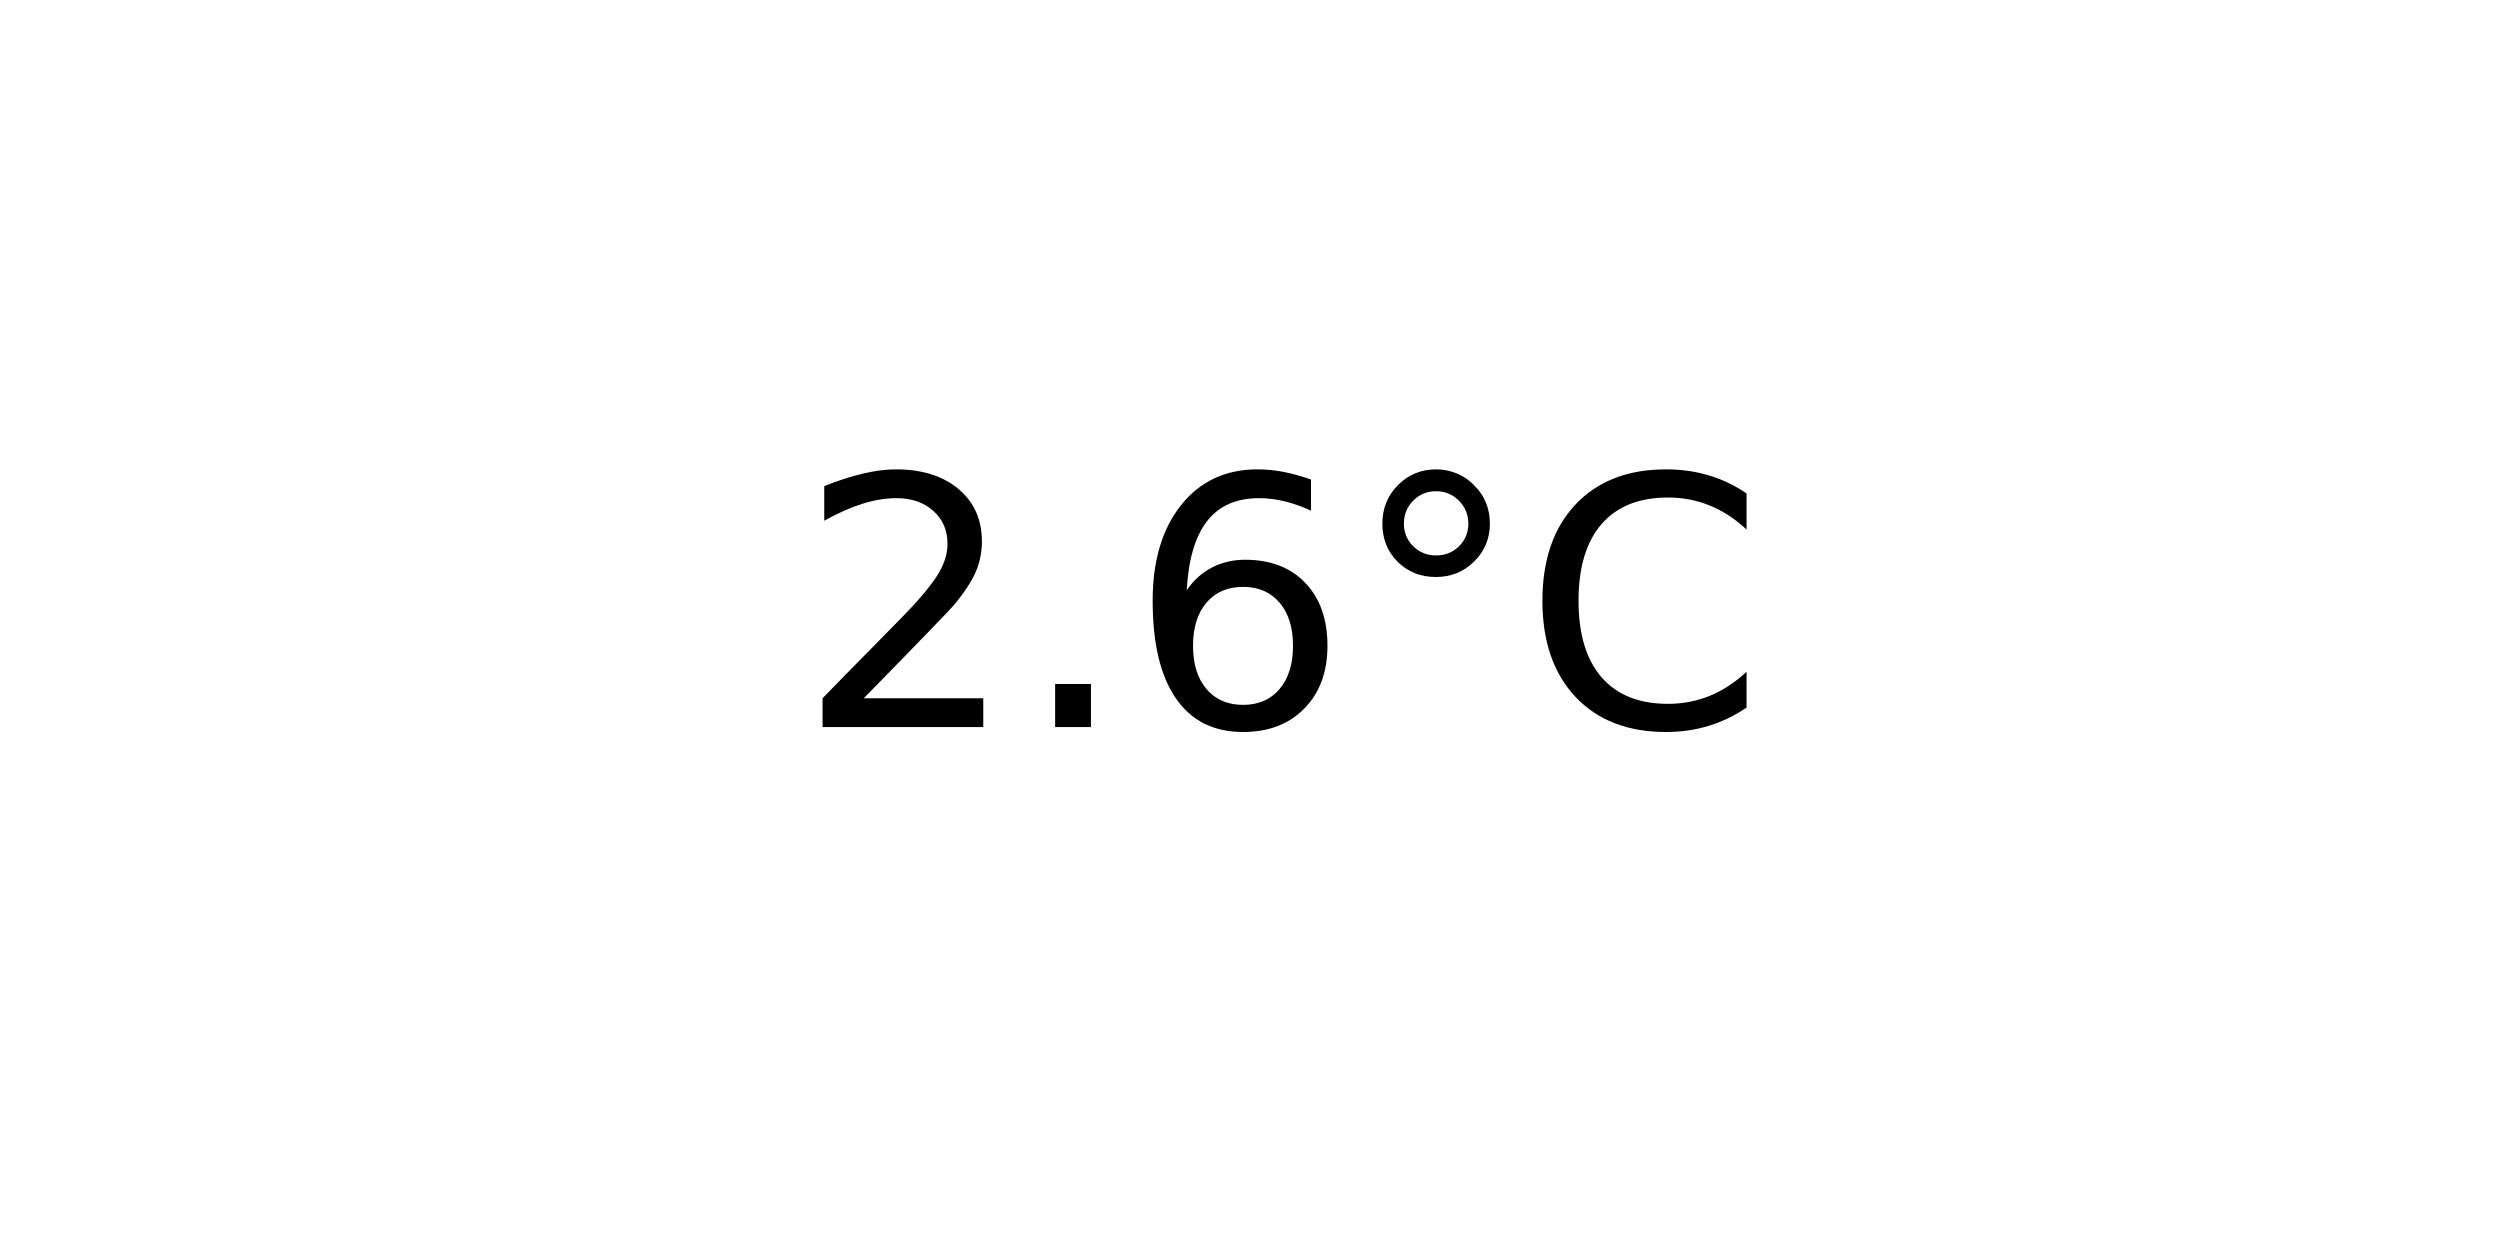
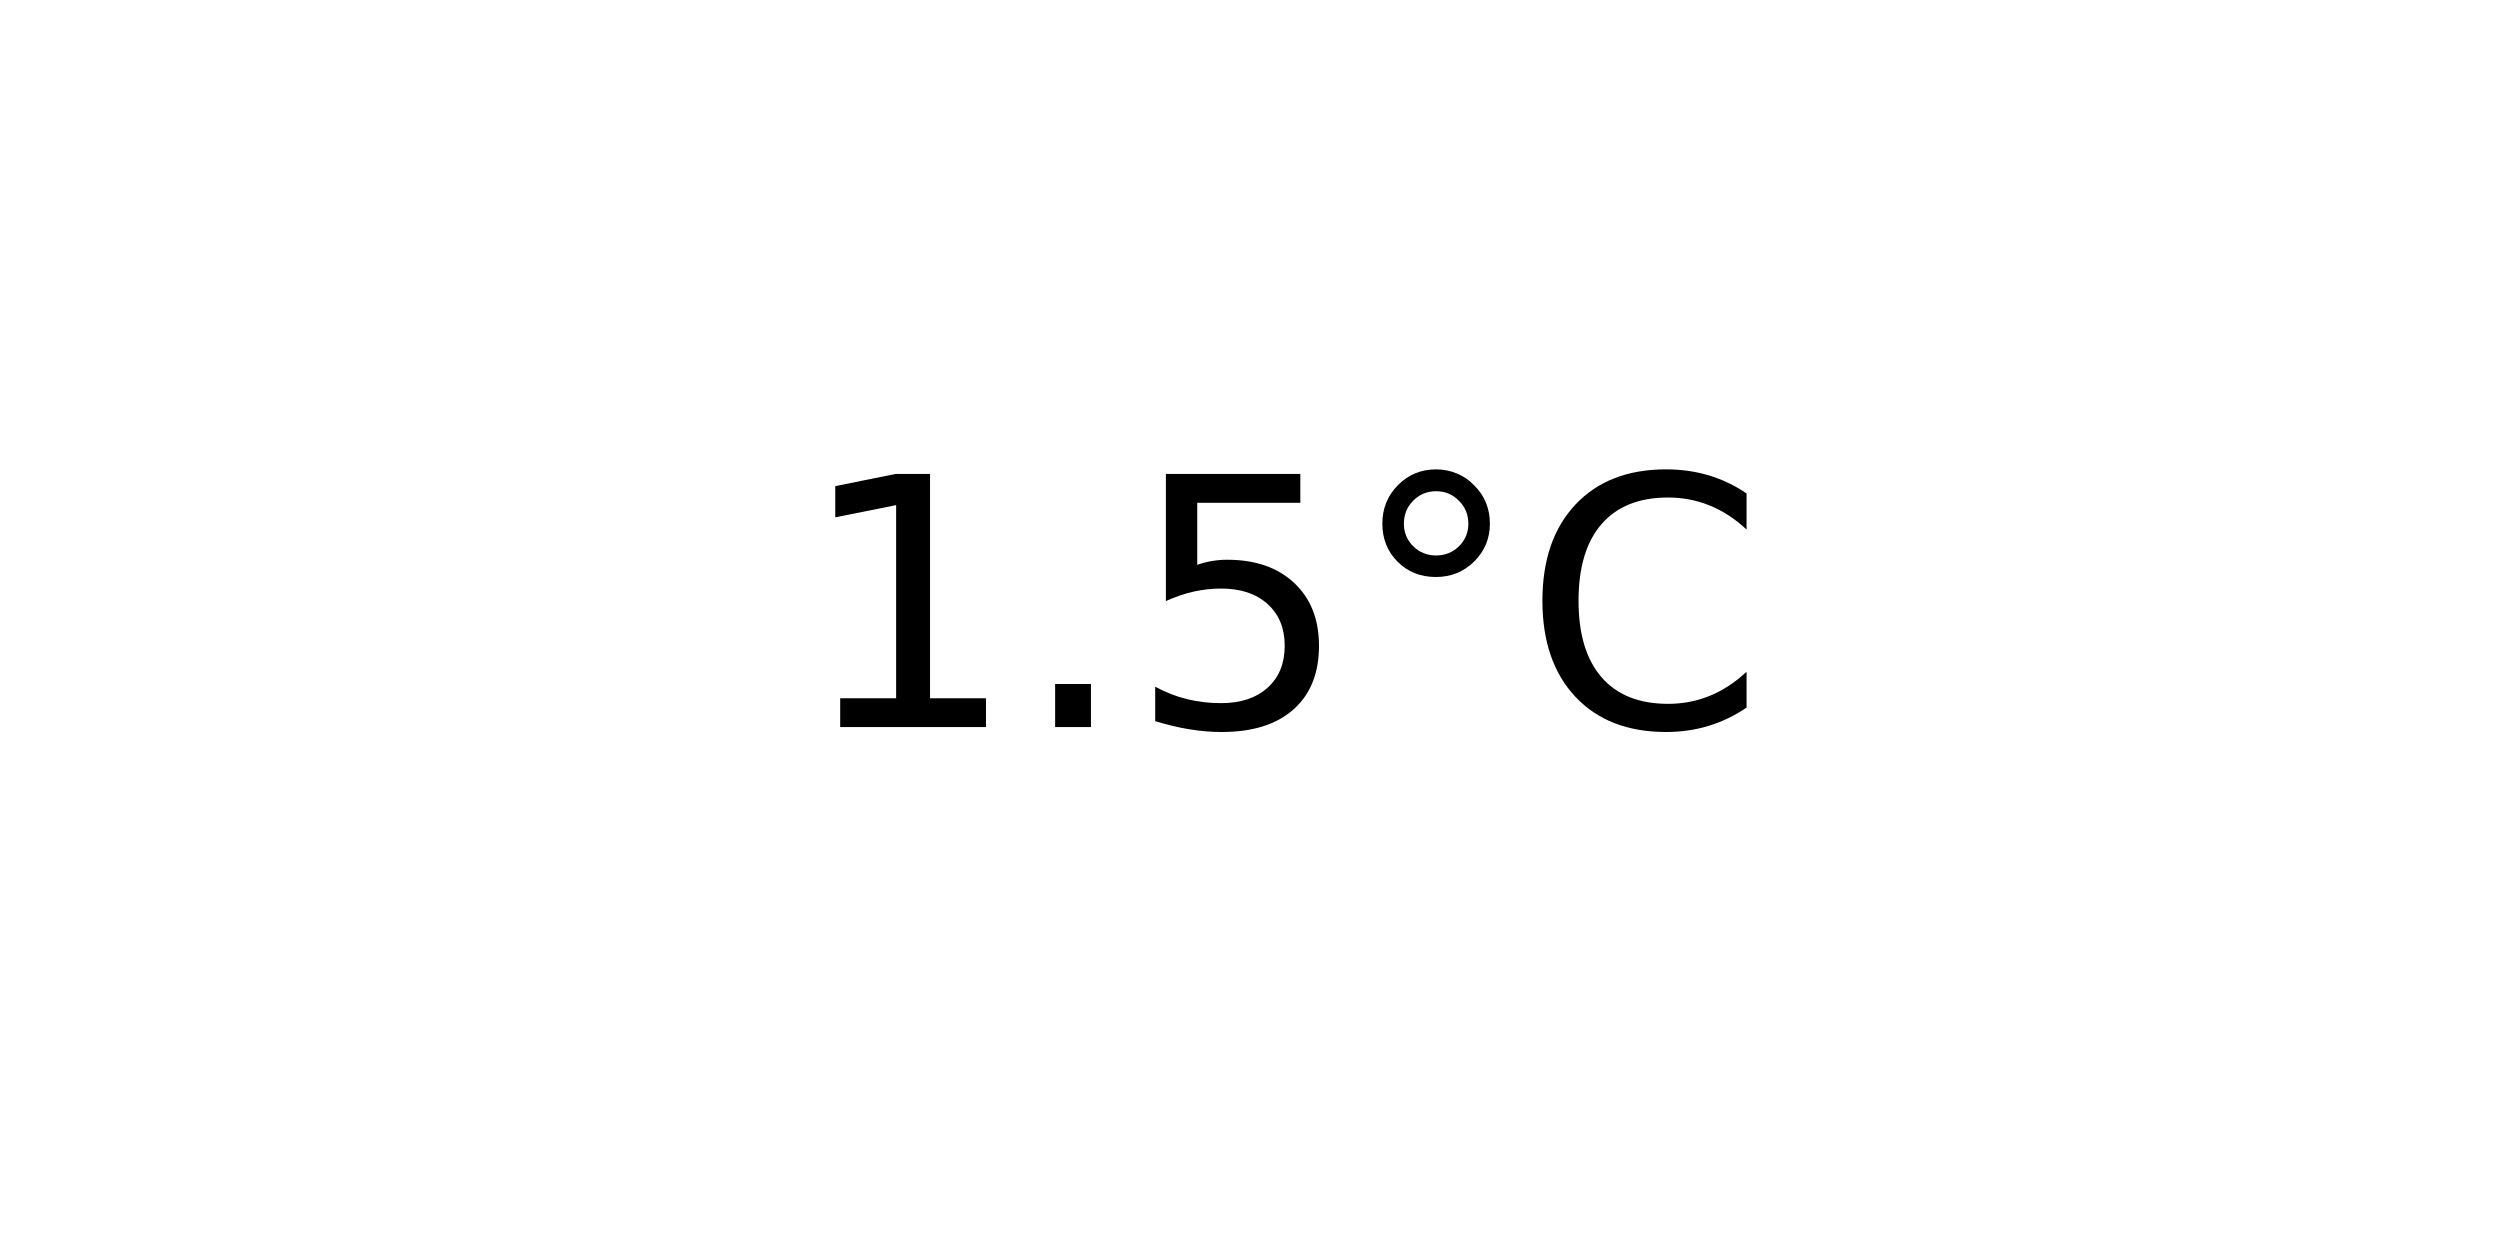
<svg xmlns="http://www.w3.org/2000/svg" xmlns:xlink="http://www.w3.org/1999/xlink" width="72pt" height="36pt" viewBox="0 0 72 36" version="1.1">
  <defs>
    <style type="text/css">*{stroke-linejoin: round; stroke-linecap: butt}</style>
  </defs>
  <g id="figure_1">
    <g id="axes_1">
      <g id="text_1">
        <g transform="translate(22.95703 20.93937) scale(0.1 -0.1)">
          <defs>
-             <path id="DejaVuSans-32" d="M 1228 531  L 3431 531  L 3431 0  L 469 0  L 469 531  Q 828 903 1448 1529  Q 2069 2156 2228 2338  Q 2531 2678 2651 2914  Q 2772 3150 2772 3378  Q 2772 3750 2511 3984  Q 2250 4219 1831 4219  Q 1534 4219 1204 4116  Q 875 4013 500 3803  L 500 4441  Q 881 4594 1212 4672  Q 1544 4750 1819 4750  Q 2544 4750 2975 4387  Q 3406 4025 3406 3419  Q 3406 3131 3298 2873  Q 3191 2616 2906 2266  Q 2828 2175 2409 1742  Q 1991 1309 1228 531  z " transform="scale(0.015625)" />
+             <path id="DejaVuSans-31" d="M 794 531  L 1825 531  L 1825 4091  L 703 3866  L 703 4441  L 1819 4666  L 2450 4666  L 2450 531  L 3481 531  L 3481 0  L 794 0  L 794 531  z " transform="scale(0.015625)" />
            <path id="DejaVuSans-2e" d="M 684 794  L 1344 794  L 1344 0  L 684 0  L 684 794  z " transform="scale(0.015625)" />
-             <path id="DejaVuSans-36" d="M 2113 2584  Q 1688 2584 1439 2293  Q 1191 2003 1191 1497  Q 1191 994 1439 701  Q 1688 409 2113 409  Q 2538 409 2786 701  Q 3034 994 3034 1497  Q 3034 2003 2786 2293  Q 2538 2584 2113 2584  z M 3366 4563  L 3366 3988  Q 3128 4100 2886 4159  Q 2644 4219 2406 4219  Q 1781 4219 1451 3797  Q 1122 3375 1075 2522  Q 1259 2794 1537 2939  Q 1816 3084 2150 3084  Q 2853 3084 3261 2657  Q 3669 2231 3669 1497  Q 3669 778 3244 343  Q 2819 -91 2113 -91  Q 1303 -91 875 529  Q 447 1150 447 2328  Q 447 3434 972 4092  Q 1497 4750 2381 4750  Q 2619 4750 2861 4703  Q 3103 4656 3366 4563  z " transform="scale(0.015625)" />
+             <path id="DejaVuSans-35" d="M 691 4666  L 3169 4666  L 3169 4134  L 1269 4134  L 1269 2991  Q 1406 3038 1543 3061  Q 1681 3084 1819 3084  Q 2600 3084 3056 2656  Q 3513 2228 3513 1497  Q 3513 744 3044 326  Q 2575 -91 1722 -91  Q 1428 -91 1123 -41  Q 819 9 494 109  L 494 744  Q 775 591 1075 516  Q 1375 441 1709 441  Q 2250 441 2565 725  Q 2881 1009 2881 1497  Q 2881 1984 2565 2268  Q 2250 2553 1709 2553  Q 1456 2553 1204 2497  Q 953 2441 691 2322  L 691 4666  z " transform="scale(0.015625)" />
            <path id="DejaVuSans-b0" d="M 1600 4347  Q 1350 4347 1178 4173  Q 1006 4000 1006 3750  Q 1006 3503 1178 3333  Q 1350 3163 1600 3163  Q 1850 3163 2022 3333  Q 2194 3503 2194 3750  Q 2194 3997 2020 4172  Q 1847 4347 1600 4347  z M 1600 4750  Q 1800 4750 1984 4673  Q 2169 4597 2303 4453  Q 2447 4313 2519 4134  Q 2591 3956 2591 3750  Q 2591 3338 2302 3052  Q 2013 2766 1594 2766  Q 1172 2766 890 3047  Q 609 3328 609 3750  Q 609 4169 896 4459  Q 1184 4750 1600 4750  z " transform="scale(0.015625)" />
            <path id="DejaVuSans-43" d="M 4122 4306  L 4122 3641  Q 3803 3938 3442 4084  Q 3081 4231 2675 4231  Q 1875 4231 1450 3742  Q 1025 3253 1025 2328  Q 1025 1406 1450 917  Q 1875 428 2675 428  Q 3081 428 3442 575  Q 3803 722 4122 1019  L 4122 359  Q 3791 134 3420 21  Q 3050 -91 2638 -91  Q 1578 -91 968 557  Q 359 1206 359 2328  Q 359 3453 968 4101  Q 1578 4750 2638 4750  Q 3056 4750 3426 4639  Q 3797 4528 4122 4306  z " transform="scale(0.015625)" />
          </defs>
-           <use xlink:href="#DejaVuSans-32" />
+           <use xlink:href="#DejaVuSans-31" />
          <use xlink:href="#DejaVuSans-2e" x="63.623" />
-           <use xlink:href="#DejaVuSans-36" x="95.41" />
+           <use xlink:href="#DejaVuSans-35" x="95.41" />
          <use xlink:href="#DejaVuSans-b0" x="159.033" />
          <use xlink:href="#DejaVuSans-43" x="209.033" />
        </g>
      </g>
    </g>
  </g>
</svg>
